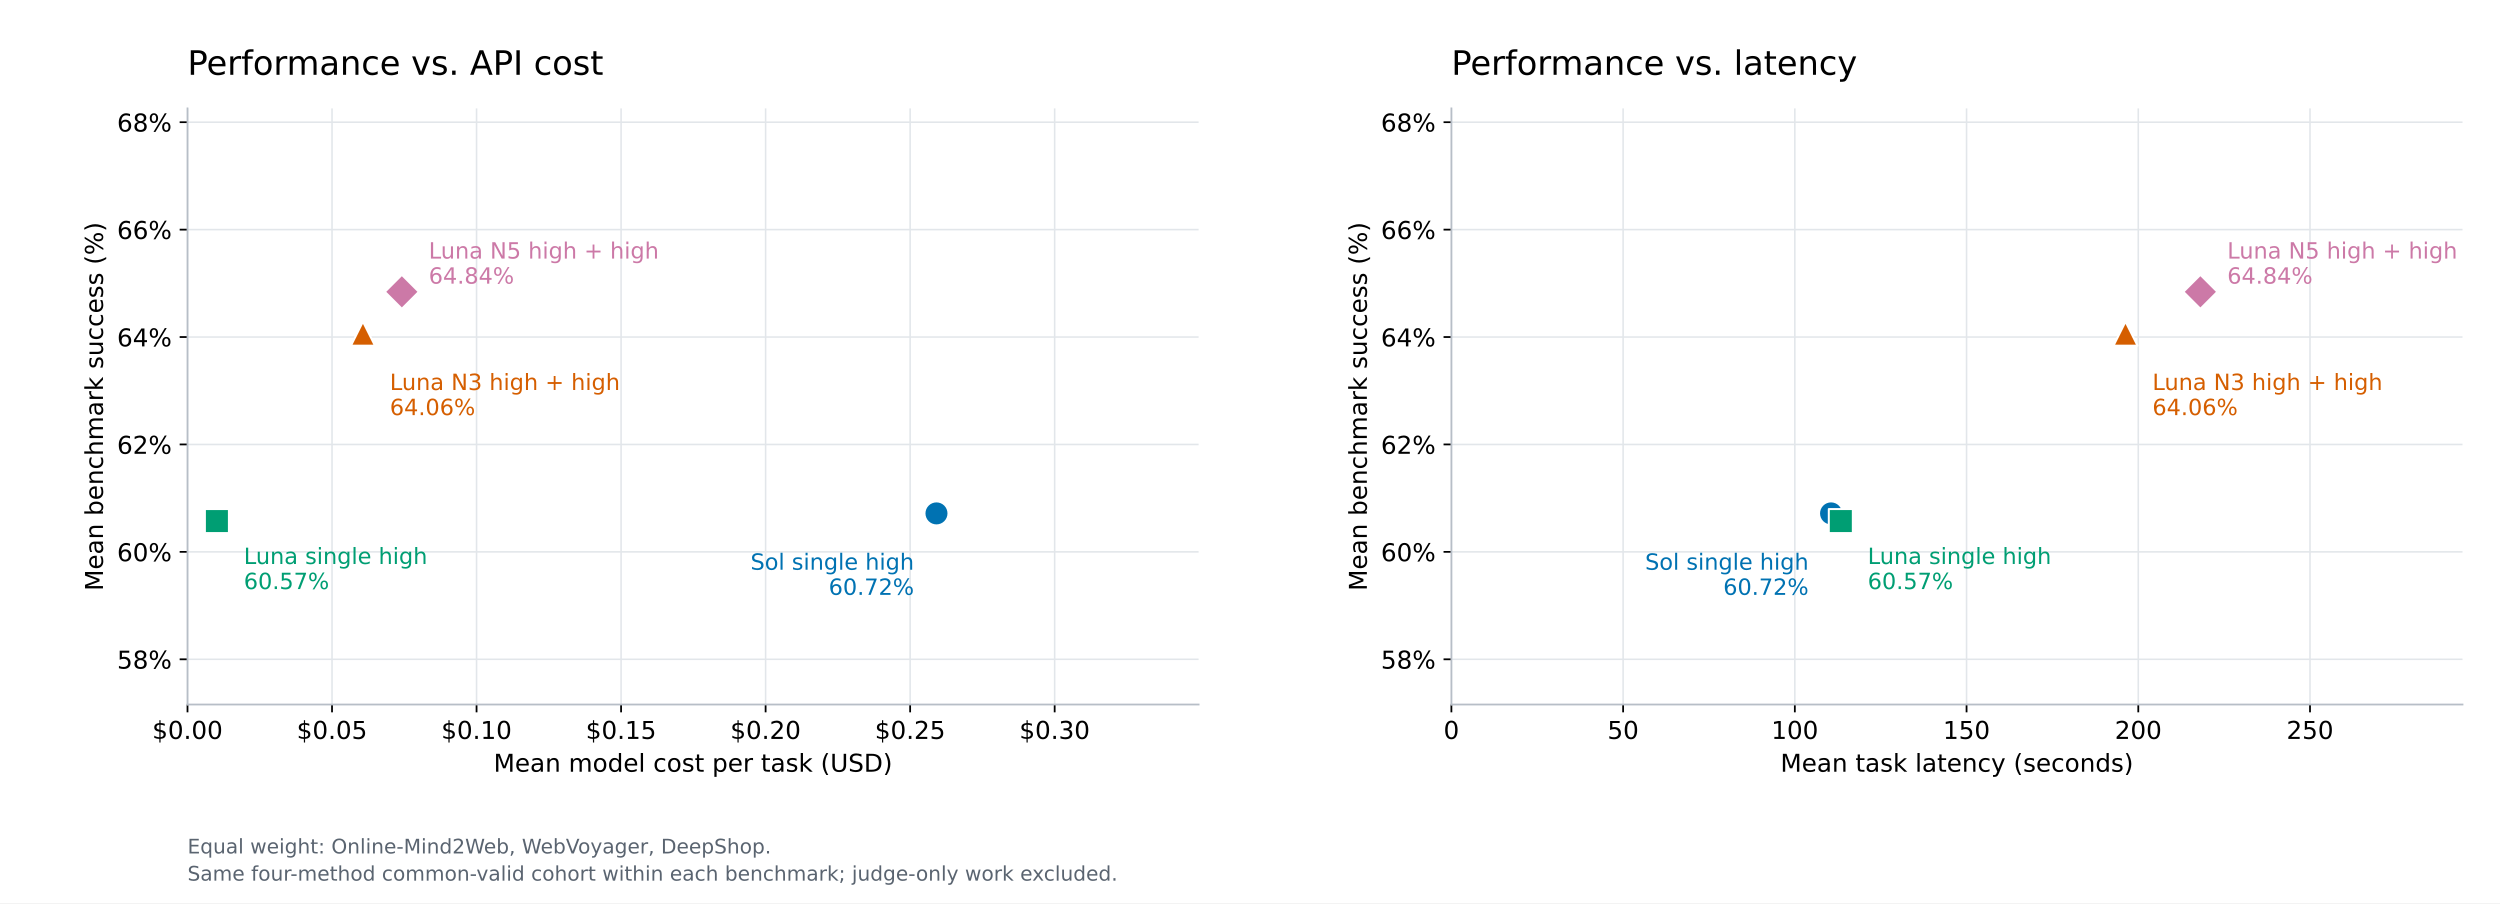
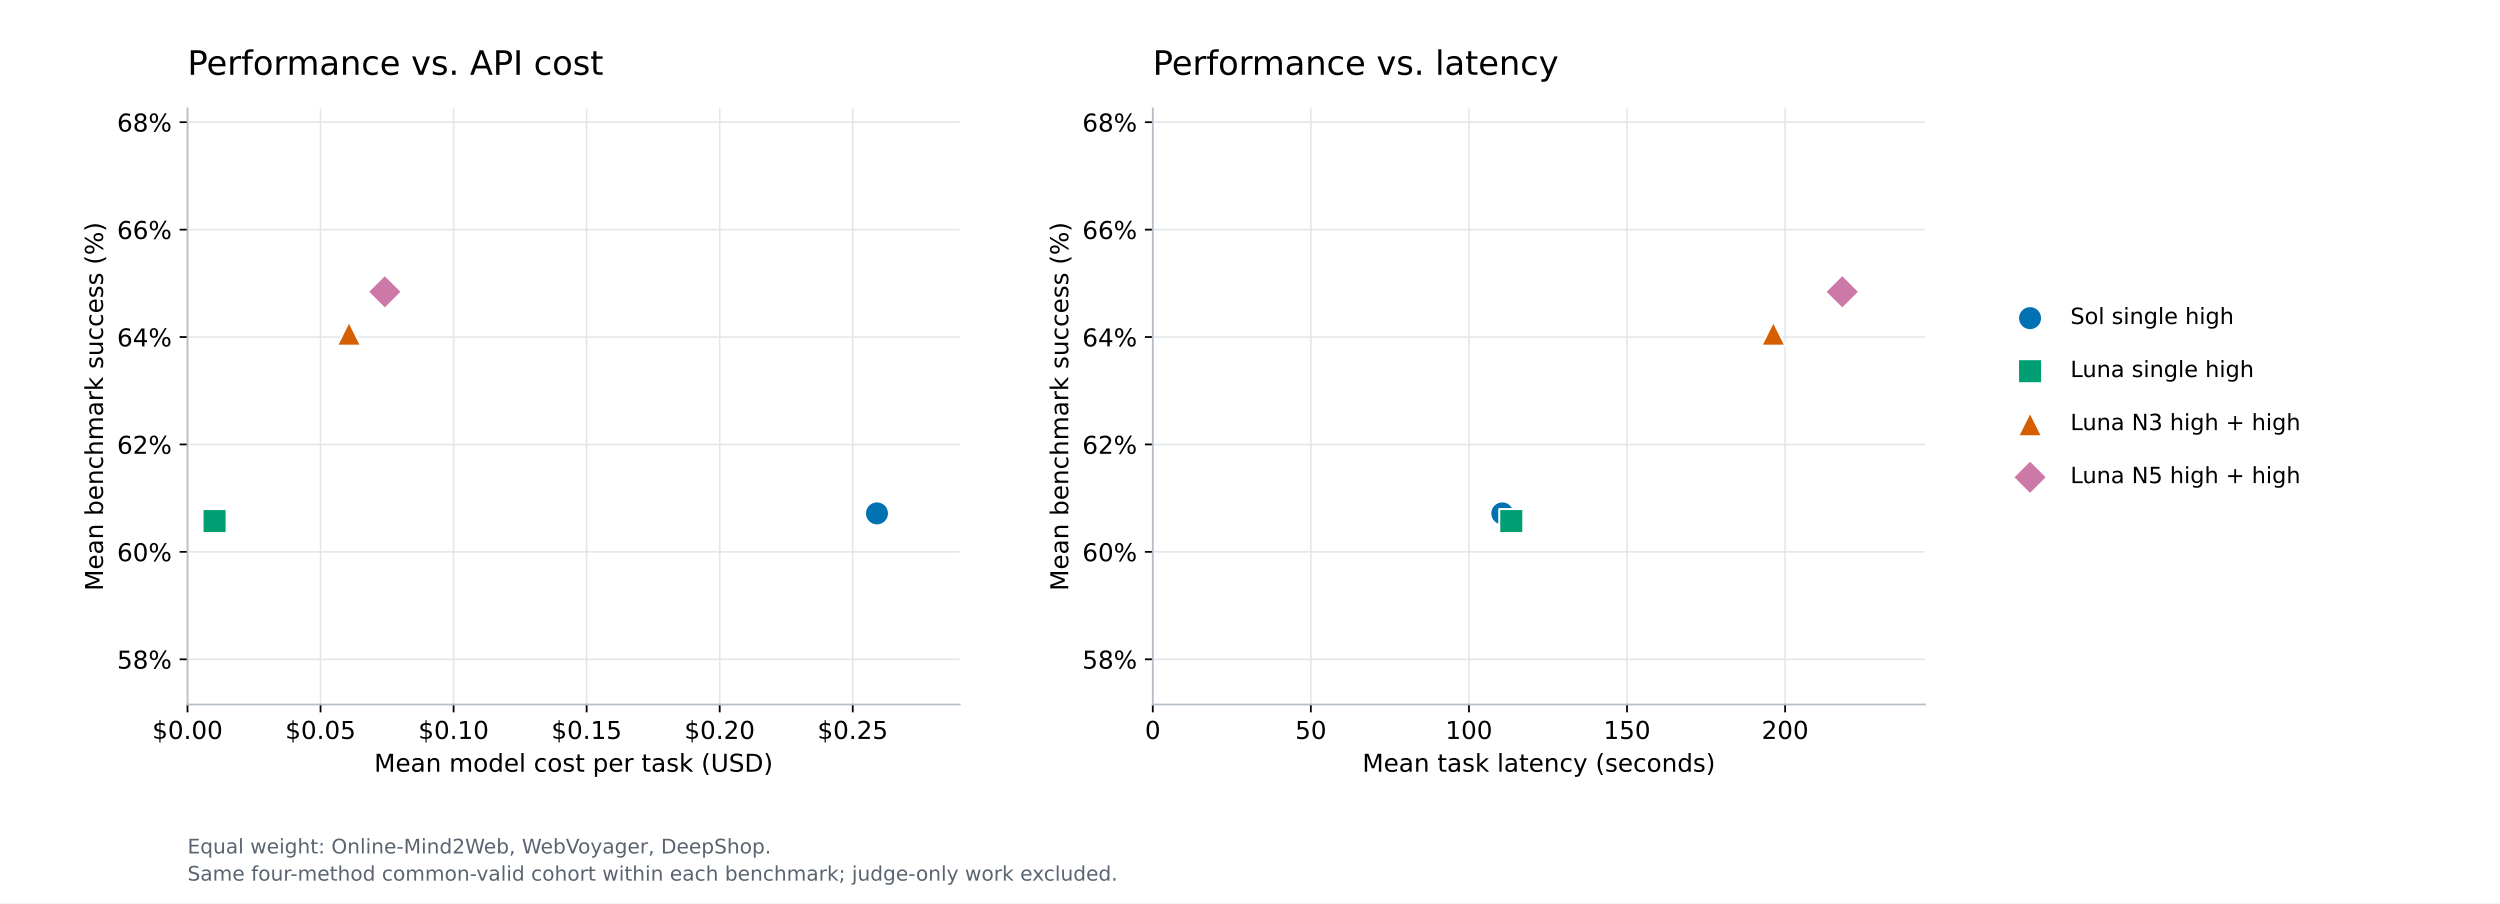
<svg xmlns="http://www.w3.org/2000/svg" xmlns:xlink="http://www.w3.org/1999/xlink" width="1116pt" height="403.2pt" viewBox="0 0 1116 403.2" version="1.1">
  <defs>
    <style type="text/css">*{stroke-linejoin: round; stroke-linecap: butt}</style>
  </defs>
  <g id="figure_1">
    <g id="patch_1">
-       <path d="M 0 403.2  L 1116 403.2  L 1116 0  L 0 0  z " style="fill: #ffffff" />
+       <path d="M 0 403.2 L 1116 403.2 L 1116 0 L 0 0 z " style="fill: #ffffff" />
    </g>
    <g id="axes_1">
      <g id="patch_2">
-         <path d="M 83.7 314.496  L 535.06 314.496  L 535.06 48.384  L 83.7 48.384  z " style="fill: #ffffff" />
+         <path d="M 83.7 314.496 L 428.42 314.496 L 428.42 48.384 L 83.7 48.384 z " style="fill: #ffffff" />
      </g>
      <g id="matplotlib.axis_1">
        <g id="xtick_1">
          <g id="line2d_1">
-             <path d="M 83.7 314.496  L 83.7 48.384  " clip-path="url(#p123cd01c4e)" style="fill: none; stroke: #e2e6ea; stroke-width: 0.7; stroke-linecap: square" />
+             <path d="M 83.7 314.496 L 83.7 48.384 " clip-path="url(#p962a911d85)" style="fill: none; stroke: #e2e6ea; stroke-width: 0.7; stroke-linecap: square" />
          </g>
          <g id="line2d_2">
            <defs>
-               <path id="mcbb88762b1" d="M 0 0  L 0 3.5  " style="stroke: #000000; stroke-width: 0.8" />
+               <path id="m0b5c08ebf8" d="M 0 0 L 0 3.5 " style="stroke: #000000; stroke-width: 0.8" />
            </defs>
            <g>
-               <use xlink:href="#mcbb88762b1" x="83.7" y="314.496" style="stroke: #000000; stroke-width: 0.8" />
+               <use xlink:href="#m0b5c08ebf8" x="83.7" y="314.496" style="stroke: #000000; stroke-width: 0.8" />
            </g>
          </g>
          <g id="text_1">
            <text style="font: 11px 'DejaVu Sans'; text-anchor: middle" x="83.7" y="329.854" transform="rotate(-0 83.7 329.8543)">$0.00</text>
          </g>
        </g>
        <g id="xtick_2">
          <g id="line2d_3">
-             <path d="M 148.217 314.496  L 148.217 48.384  " clip-path="url(#p123cd01c4e)" style="fill: none; stroke: #e2e6ea; stroke-width: 0.7; stroke-linecap: square" />
+             <path d="M 143.093 314.496 L 143.093 48.384 " clip-path="url(#p962a911d85)" style="fill: none; stroke: #e2e6ea; stroke-width: 0.7; stroke-linecap: square" />
          </g>
          <g id="line2d_4">
            <g>
-               <use xlink:href="#mcbb88762b1" x="148.217" y="314.496" style="stroke: #000000; stroke-width: 0.8" />
+               <use xlink:href="#m0b5c08ebf8" x="143.093" y="314.496" style="stroke: #000000; stroke-width: 0.8" />
            </g>
          </g>
          <g id="text_2">
-             <text style="font: 11px 'DejaVu Sans'; text-anchor: middle" x="148.217" y="329.854" transform="rotate(-0 148.217 329.8543)">$0.05</text>
+             <text style="font: 11px 'DejaVu Sans'; text-anchor: middle" x="143.093" y="329.854" transform="rotate(-0 143.0927 329.8543)">$0.05</text>
          </g>
        </g>
        <g id="xtick_3">
          <g id="line2d_5">
-             <path d="M 212.734 314.496  L 212.734 48.384  " clip-path="url(#p123cd01c4e)" style="fill: none; stroke: #e2e6ea; stroke-width: 0.7; stroke-linecap: square" />
+             <path d="M 202.485 314.496 L 202.485 48.384 " clip-path="url(#p962a911d85)" style="fill: none; stroke: #e2e6ea; stroke-width: 0.7; stroke-linecap: square" />
          </g>
          <g id="line2d_6">
            <g>
-               <use xlink:href="#mcbb88762b1" x="212.734" y="314.496" style="stroke: #000000; stroke-width: 0.8" />
+               <use xlink:href="#m0b5c08ebf8" x="202.485" y="314.496" style="stroke: #000000; stroke-width: 0.8" />
            </g>
          </g>
          <g id="text_3">
-             <text style="font: 11px 'DejaVu Sans'; text-anchor: middle" x="212.734" y="329.854" transform="rotate(-0 212.7339 329.8543)">$0.10</text>
+             <text style="font: 11px 'DejaVu Sans'; text-anchor: middle" x="202.485" y="329.854" transform="rotate(-0 202.4854 329.8543)">$0.10</text>
          </g>
        </g>
        <g id="xtick_4">
          <g id="line2d_7">
-             <path d="M 277.251 314.496  L 277.251 48.384  " clip-path="url(#p123cd01c4e)" style="fill: none; stroke: #e2e6ea; stroke-width: 0.7; stroke-linecap: square" />
+             <path d="M 261.878 314.496 L 261.878 48.384 " clip-path="url(#p962a911d85)" style="fill: none; stroke: #e2e6ea; stroke-width: 0.7; stroke-linecap: square" />
          </g>
          <g id="line2d_8">
            <g>
-               <use xlink:href="#mcbb88762b1" x="277.251" y="314.496" style="stroke: #000000; stroke-width: 0.8" />
+               <use xlink:href="#m0b5c08ebf8" x="261.878" y="314.496" style="stroke: #000000; stroke-width: 0.8" />
            </g>
          </g>
          <g id="text_4">
-             <text style="font: 11px 'DejaVu Sans'; text-anchor: middle" x="277.251" y="329.854" transform="rotate(-0 277.2509 329.8543)">$0.15</text>
+             <text style="font: 11px 'DejaVu Sans'; text-anchor: middle" x="261.878" y="329.854" transform="rotate(-0 261.8781 329.8543)">$0.15</text>
          </g>
        </g>
        <g id="xtick_5">
          <g id="line2d_9">
-             <path d="M 341.768 314.496  L 341.768 48.384  " clip-path="url(#p123cd01c4e)" style="fill: none; stroke: #e2e6ea; stroke-width: 0.7; stroke-linecap: square" />
+             <path d="M 321.271 314.496 L 321.271 48.384 " clip-path="url(#p962a911d85)" style="fill: none; stroke: #e2e6ea; stroke-width: 0.7; stroke-linecap: square" />
          </g>
          <g id="line2d_10">
            <g>
-               <use xlink:href="#mcbb88762b1" x="341.768" y="314.496" style="stroke: #000000; stroke-width: 0.8" />
+               <use xlink:href="#m0b5c08ebf8" x="321.271" y="314.496" style="stroke: #000000; stroke-width: 0.8" />
            </g>
          </g>
          <g id="text_5">
-             <text style="font: 11px 'DejaVu Sans'; text-anchor: middle" x="341.768" y="329.854" transform="rotate(-0 341.7679 329.8543)">$0.20</text>
+             <text style="font: 11px 'DejaVu Sans'; text-anchor: middle" x="321.271" y="329.854" transform="rotate(-0 321.2708 329.8543)">$0.20</text>
          </g>
        </g>
        <g id="xtick_6">
          <g id="line2d_11">
-             <path d="M 406.285 314.496  L 406.285 48.384  " clip-path="url(#p123cd01c4e)" style="fill: none; stroke: #e2e6ea; stroke-width: 0.7; stroke-linecap: square" />
+             <path d="M 380.664 314.496 L 380.664 48.384 " clip-path="url(#p962a911d85)" style="fill: none; stroke: #e2e6ea; stroke-width: 0.7; stroke-linecap: square" />
          </g>
          <g id="line2d_12">
            <g>
-               <use xlink:href="#mcbb88762b1" x="406.285" y="314.496" style="stroke: #000000; stroke-width: 0.8" />
+               <use xlink:href="#m0b5c08ebf8" x="380.664" y="314.496" style="stroke: #000000; stroke-width: 0.8" />
            </g>
          </g>
          <g id="text_6">
-             <text style="font: 11px 'DejaVu Sans'; text-anchor: middle" x="406.285" y="329.854" transform="rotate(-0 406.2849 329.8543)">$0.25</text>
-           </g>
-         </g>
-         <g id="xtick_7">
-           <g id="line2d_13">
-             <path d="M 470.802 314.496  L 470.802 48.384  " clip-path="url(#p123cd01c4e)" style="fill: none; stroke: #e2e6ea; stroke-width: 0.7; stroke-linecap: square" />
-           </g>
-           <g id="line2d_14">
-             <g>
-               <use xlink:href="#mcbb88762b1" x="470.802" y="314.496" style="stroke: #000000; stroke-width: 0.8" />
-             </g>
-           </g>
-           <g id="text_7">
-             <text style="font: 11px 'DejaVu Sans'; text-anchor: middle" x="470.802" y="329.854" transform="rotate(-0 470.8018 329.8543)">$0.30</text>
-           </g>
-         </g>
-         <g id="text_8">
-           <text style="font: 11px 'DejaVu Sans'; text-anchor: middle" x="309.38" y="344.5" transform="rotate(-0 309.38 344.5002)">Mean model cost per task (USD)</text>
+             <text style="font: 11px 'DejaVu Sans'; text-anchor: middle" x="380.664" y="329.854" transform="rotate(-0 380.6635 329.8543)">$0.25</text>
+           </g>
+         </g>
+         <g id="text_7">
+           <text style="font: 11px 'DejaVu Sans'; text-anchor: middle" x="256.06" y="344.5" transform="rotate(-0 256.06 344.5002)">Mean model cost per task (USD)</text>
        </g>
      </g>
      <g id="matplotlib.axis_2">
        <g id="ytick_1">
+           <g id="line2d_13">
+             <path d="M 83.7 294.306 L 428.42 294.306 " clip-path="url(#p962a911d85)" style="fill: none; stroke: #e2e6ea; stroke-width: 0.7; stroke-linecap: square" />
+           </g>
+           <g id="line2d_14">
+             <defs>
+               <path id="m2a54f358af" d="M 0 0 L -3.5 0 " style="stroke: #000000; stroke-width: 0.8" />
+             </defs>
+             <g>
+               <use xlink:href="#m2a54f358af" x="83.7" y="294.306" style="stroke: #000000; stroke-width: 0.8" />
+             </g>
+           </g>
+           <g id="text_8">
+             <text style="font: 11px 'DejaVu Sans'; text-anchor: end" x="76.7" y="298.485" transform="rotate(-0 76.7 298.485)">58%</text>
+           </g>
+         </g>
+         <g id="ytick_2">
          <g id="line2d_15">
-             <path d="M 83.7 294.306  L 535.06 294.306  " clip-path="url(#p123cd01c4e)" style="fill: none; stroke: #e2e6ea; stroke-width: 0.7; stroke-linecap: square" />
+             <path d="M 83.7 246.354 L 428.42 246.354 " clip-path="url(#p962a911d85)" style="fill: none; stroke: #e2e6ea; stroke-width: 0.7; stroke-linecap: square" />
          </g>
          <g id="line2d_16">
-             <defs>
-               <path id="m4fe60f4047" d="M 0 0  L -3.5 0  " style="stroke: #000000; stroke-width: 0.8" />
-             </defs>
-             <g>
-               <use xlink:href="#m4fe60f4047" x="83.7" y="294.306" style="stroke: #000000; stroke-width: 0.8" />
+             <g>
+               <use xlink:href="#m2a54f358af" x="83.7" y="246.354" style="stroke: #000000; stroke-width: 0.8" />
            </g>
          </g>
          <g id="text_9">
-             <text style="font: 11px 'DejaVu Sans'; text-anchor: end" x="76.7" y="298.485" transform="rotate(-0 76.7 298.485)">58%</text>
-           </g>
-         </g>
-         <g id="ytick_2">
+             <text style="font: 11px 'DejaVu Sans'; text-anchor: end" x="76.7" y="250.533" transform="rotate(-0 76.7 250.5333)">60%</text>
+           </g>
+         </g>
+         <g id="ytick_3">
          <g id="line2d_17">
-             <path d="M 83.7 246.354  L 535.06 246.354  " clip-path="url(#p123cd01c4e)" style="fill: none; stroke: #e2e6ea; stroke-width: 0.7; stroke-linecap: square" />
+             <path d="M 83.7 198.403 L 428.42 198.403 " clip-path="url(#p962a911d85)" style="fill: none; stroke: #e2e6ea; stroke-width: 0.7; stroke-linecap: square" />
          </g>
          <g id="line2d_18">
            <g>
-               <use xlink:href="#m4fe60f4047" x="83.7" y="246.354" style="stroke: #000000; stroke-width: 0.8" />
+               <use xlink:href="#m2a54f358af" x="83.7" y="198.403" style="stroke: #000000; stroke-width: 0.8" />
            </g>
          </g>
          <g id="text_10">
-             <text style="font: 11px 'DejaVu Sans'; text-anchor: end" x="76.7" y="250.533" transform="rotate(-0 76.7 250.5333)">60%</text>
-           </g>
-         </g>
-         <g id="ytick_3">
+             <text style="font: 11px 'DejaVu Sans'; text-anchor: end" x="76.7" y="202.582" transform="rotate(-0 76.7 202.5816)">62%</text>
+           </g>
+         </g>
+         <g id="ytick_4">
          <g id="line2d_19">
-             <path d="M 83.7 198.403  L 535.06 198.403  " clip-path="url(#p123cd01c4e)" style="fill: none; stroke: #e2e6ea; stroke-width: 0.7; stroke-linecap: square" />
+             <path d="M 83.7 150.451 L 428.42 150.451 " clip-path="url(#p962a911d85)" style="fill: none; stroke: #e2e6ea; stroke-width: 0.7; stroke-linecap: square" />
          </g>
          <g id="line2d_20">
            <g>
-               <use xlink:href="#m4fe60f4047" x="83.7" y="198.403" style="stroke: #000000; stroke-width: 0.8" />
+               <use xlink:href="#m2a54f358af" x="83.7" y="150.451" style="stroke: #000000; stroke-width: 0.8" />
            </g>
          </g>
          <g id="text_11">
-             <text style="font: 11px 'DejaVu Sans'; text-anchor: end" x="76.7" y="202.582" transform="rotate(-0 76.7 202.5816)">62%</text>
-           </g>
-         </g>
-         <g id="ytick_4">
+             <text style="font: 11px 'DejaVu Sans'; text-anchor: end" x="76.7" y="154.63" transform="rotate(-0 76.7 154.63)">64%</text>
+           </g>
+         </g>
+         <g id="ytick_5">
          <g id="line2d_21">
-             <path d="M 83.7 150.451  L 535.06 150.451  " clip-path="url(#p123cd01c4e)" style="fill: none; stroke: #e2e6ea; stroke-width: 0.7; stroke-linecap: square" />
+             <path d="M 83.7 102.499 L 428.42 102.499 " clip-path="url(#p962a911d85)" style="fill: none; stroke: #e2e6ea; stroke-width: 0.7; stroke-linecap: square" />
          </g>
          <g id="line2d_22">
            <g>
-               <use xlink:href="#m4fe60f4047" x="83.7" y="150.451" style="stroke: #000000; stroke-width: 0.8" />
+               <use xlink:href="#m2a54f358af" x="83.7" y="102.499" style="stroke: #000000; stroke-width: 0.8" />
            </g>
          </g>
          <g id="text_12">
-             <text style="font: 11px 'DejaVu Sans'; text-anchor: end" x="76.7" y="154.63" transform="rotate(-0 76.7 154.63)">64%</text>
-           </g>
-         </g>
-         <g id="ytick_5">
+             <text style="font: 11px 'DejaVu Sans'; text-anchor: end" x="76.7" y="106.678" transform="rotate(-0 76.7 106.6783)">66%</text>
+           </g>
+         </g>
+         <g id="ytick_6">
          <g id="line2d_23">
-             <path d="M 83.7 102.499  L 535.06 102.499  " clip-path="url(#p123cd01c4e)" style="fill: none; stroke: #e2e6ea; stroke-width: 0.7; stroke-linecap: square" />
+             <path d="M 83.7 54.548 L 428.42 54.548 " clip-path="url(#p962a911d85)" style="fill: none; stroke: #e2e6ea; stroke-width: 0.7; stroke-linecap: square" />
          </g>
          <g id="line2d_24">
            <g>
-               <use xlink:href="#m4fe60f4047" x="83.7" y="102.499" style="stroke: #000000; stroke-width: 0.8" />
+               <use xlink:href="#m2a54f358af" x="83.7" y="54.548" style="stroke: #000000; stroke-width: 0.8" />
            </g>
          </g>
          <g id="text_13">
-             <text style="font: 11px 'DejaVu Sans'; text-anchor: end" x="76.7" y="106.678" transform="rotate(-0 76.7 106.6783)">66%</text>
-           </g>
-         </g>
-         <g id="ytick_6">
-           <g id="line2d_25">
-             <path d="M 83.7 54.548  L 535.06 54.548  " clip-path="url(#p123cd01c4e)" style="fill: none; stroke: #e2e6ea; stroke-width: 0.7; stroke-linecap: square" />
-           </g>
-           <g id="line2d_26">
-             <g>
-               <use xlink:href="#m4fe60f4047" x="83.7" y="54.548" style="stroke: #000000; stroke-width: 0.8" />
-             </g>
-           </g>
-           <g id="text_14">
            <text style="font: 11px 'DejaVu Sans'; text-anchor: end" x="76.7" y="58.727" transform="rotate(-0 76.7 58.72666)">68%</text>
          </g>
        </g>
-         <g id="text_15">
+         <g id="text_14">
          <text style="font: 11px 'DejaVu Sans'; text-anchor: middle" x="45.963" y="181.44" transform="rotate(-90 45.96312 181.44)">Mean benchmark success (%)</text>
        </g>
      </g>
      <g id="patch_3">
-         <path d="M 83.7 314.496  L 83.7 48.384  " style="fill: none; stroke: #b7bec7; stroke-width: 0.8; stroke-linejoin: miter; stroke-linecap: square" />
+         <path d="M 83.7 314.496 L 83.7 48.384 " style="fill: none; stroke: #b7bec7; stroke-width: 0.8; stroke-linejoin: miter; stroke-linecap: square" />
      </g>
      <g id="patch_4">
-         <path d="M 83.7 314.496  L 535.06 314.496  " style="fill: none; stroke: #b7bec7; stroke-width: 0.8; stroke-linejoin: miter; stroke-linecap: square" />
+         <path d="M 83.7 314.496 L 428.42 314.496 " style="fill: none; stroke: #b7bec7; stroke-width: 0.8; stroke-linejoin: miter; stroke-linecap: square" />
      </g>
      <g id="PathCollection_1">
        <defs>
-           <path id="mec6ee43f16" d="M 0 5.362  C 1.422 5.362 2.786 4.797 3.791 3.791  C 4.797 2.786 5.362 1.422 5.362 0  C 5.362 -1.422 4.797 -2.786 3.791 -3.791  C 2.786 -4.797 1.422 -5.362 0 -5.362  C -1.422 -5.362 -2.786 -4.797 -3.791 -3.791  C -4.797 -2.786 -5.362 -1.422 -5.362 0  C -5.362 1.422 -4.797 2.786 -3.791 3.791  C -2.786 4.797 -1.422 5.362 0 5.362  z " style="stroke: #ffffff; stroke-width: 0.9" />
+           <path id="m0d9f4dc379" d="M 0 5.362 C 1.422 5.362 2.786 4.797 3.791 3.791 C 4.797 2.786 5.362 1.422 5.362 0 C 5.362 -1.422 4.797 -2.786 3.791 -3.791 C 2.786 -4.797 1.422 -5.362 0 -5.362 C -1.422 -5.362 -2.786 -4.797 -3.791 -3.791 C -4.797 -2.786 -5.362 -1.422 -5.362 0 C -5.362 1.422 -4.797 2.786 -3.791 3.791 C -2.786 4.797 -1.422 5.362 0 5.362 z " style="stroke: #ffffff; stroke-width: 0.9" />
        </defs>
-         <g clip-path="url(#p123cd01c4e)">
-           <use xlink:href="#mec6ee43f16" x="418.041" y="229.181" style="fill: #0072b2; stroke: #ffffff; stroke-width: 0.9" />
-         </g>
-       </g>
-       <g id="text_16">
-         <text style="fill: #0072b2; font: 500 10px 'DejaVu Sans'" transform="translate(335.0329 254.3418)">Sol single high</text>
-         <text style="fill: #0072b2; font: 500 10px 'DejaVu Sans'" transform="translate(369.9111 265.5396)">60.72%</text>
+         <g clip-path="url(#p962a911d85)">
+           <use xlink:href="#m0d9f4dc379" x="391.486" y="229.181" style="fill: #0072b2; stroke: #ffffff; stroke-width: 0.9" />
+         </g>
      </g>
      <g id="PathCollection_2">
        <defs>
-           <path id="m0b170923f3" d="M -5.362 5.362  L 5.362 5.362  L 5.362 -5.362  L -5.362 -5.362  z " style="stroke: #ffffff; stroke-width: 0.9" />
+           <path id="m6b92f2c2e1" d="M -5.362 5.362 L 5.362 5.362 L 5.362 -5.362 L -5.362 -5.362 z " style="stroke: #ffffff; stroke-width: 0.9" />
        </defs>
-         <g clip-path="url(#p123cd01c4e)">
-           <use xlink:href="#m0b170923f3" x="96.827" y="232.615" style="fill: #009e73; stroke: #ffffff; stroke-width: 0.9" />
-         </g>
-       </g>
-       <g id="text_17">
-         <text style="fill: #009e73; font: 500 10px 'DejaVu Sans'" transform="translate(108.8266 251.7759)">Luna single high</text>
-         <text style="fill: #009e73; font: 500 10px 'DejaVu Sans'" transform="translate(108.8266 262.9737)">60.57%</text>
+         <g clip-path="url(#p962a911d85)">
+           <use xlink:href="#m6b92f2c2e1" x="95.784" y="232.615" style="fill: #009e73; stroke: #ffffff; stroke-width: 0.9" />
+         </g>
      </g>
      <g id="PathCollection_3">
        <defs>
-           <path id="mf7810bf190" d="M 0 -5.362  L -5.362 5.362  L 5.362 5.362  z " style="stroke: #ffffff; stroke-width: 0.9" />
+           <path id="md187931a6d" d="M 0 -5.362 L -5.362 5.362 L 5.362 5.362 z " style="stroke: #ffffff; stroke-width: 0.9" />
        </defs>
-         <g clip-path="url(#p123cd01c4e)">
-           <use xlink:href="#mf7810bf190" x="162.019" y="148.945" style="fill: #d55e00; stroke: #ffffff; stroke-width: 0.9" />
-         </g>
-       </g>
-       <g id="text_18">
-         <text style="fill: #d55e00; font: 500 10px 'DejaVu Sans'" transform="translate(174.0191 174.1059)">Luna N3 high + high</text>
-         <text style="fill: #d55e00; font: 500 10px 'DejaVu Sans'" transform="translate(174.0191 185.3037)">64.06%</text>
+         <g clip-path="url(#p962a911d85)">
+           <use xlink:href="#md187931a6d" x="155.799" y="148.945" style="fill: #d55e00; stroke: #ffffff; stroke-width: 0.9" />
+         </g>
      </g>
      <g id="PathCollection_4">
        <defs>
-           <path id="m49d03e771f" d="M -0 7.583  L 7.583 0  L 0 -7.583  L -7.583 -0  z " style="stroke: #ffffff; stroke-width: 0.9" />
+           <path id="m35049516d3" d="M -0 7.583 L 7.583 0 L 0 -7.583 L -7.583 -0 z " style="stroke: #ffffff; stroke-width: 0.9" />
        </defs>
-         <g clip-path="url(#p123cd01c4e)">
-           <use xlink:href="#m49d03e771f" x="179.382" y="130.265" style="fill: #cc79a7; stroke: #ffffff; stroke-width: 0.9" />
-         </g>
-       </g>
-       <g id="text_19">
-         <text style="fill: #cc79a7; font: 500 10px 'DejaVu Sans'" transform="translate(191.3815 115.4251)">Luna N5 high + high</text>
-         <text style="fill: #cc79a7; font: 500 10px 'DejaVu Sans'" transform="translate(191.3815 126.6229)">64.84%</text>
-       </g>
-       <g id="text_20">
+         <g clip-path="url(#p962a911d85)">
+           <use xlink:href="#m35049516d3" x="171.782" y="130.265" style="fill: #cc79a7; stroke: #ffffff; stroke-width: 0.9" />
+         </g>
+       </g>
+       <g id="text_15">
        <text style="font: 15px 'DejaVu Sans'; text-anchor: start" x="83.7" y="33.384" transform="rotate(-0 83.7 33.384)">Performance vs. API cost</text>
      </g>
    </g>
    <g id="axes_2">
      <g id="patch_5">
-         <path d="M 647.9 314.496  L 1099.26 314.496  L 1099.26 48.384  L 647.9 48.384  z " style="fill: #ffffff" />
+         <path d="M 514.6 314.496 L 859.32 314.496 L 859.32 48.384 L 514.6 48.384 z " style="fill: #ffffff" />
      </g>
      <g id="matplotlib.axis_3">
+         <g id="xtick_7">
+           <g id="line2d_25">
+             <path d="M 514.6 314.496 L 514.6 48.384 " clip-path="url(#pfa6e55bfc7)" style="fill: none; stroke: #e2e6ea; stroke-width: 0.7; stroke-linecap: square" />
+           </g>
+           <g id="line2d_26">
+             <g>
+               <use xlink:href="#m0b5c08ebf8" x="514.6" y="314.496" style="stroke: #000000; stroke-width: 0.8" />
+             </g>
+           </g>
+           <g id="text_16">
+             <text style="font: 11px 'DejaVu Sans'; text-anchor: middle" x="514.6" y="329.854" transform="rotate(-0 514.6 329.8543)">0</text>
+           </g>
+         </g>
        <g id="xtick_8">
          <g id="line2d_27">
-             <path d="M 647.9 314.496  L 647.9 48.384  " clip-path="url(#pa915dbe783)" style="fill: none; stroke: #e2e6ea; stroke-width: 0.7; stroke-linecap: square" />
+             <path d="M 585.168 314.496 L 585.168 48.384 " clip-path="url(#pfa6e55bfc7)" style="fill: none; stroke: #e2e6ea; stroke-width: 0.7; stroke-linecap: square" />
          </g>
          <g id="line2d_28">
            <g>
-               <use xlink:href="#mcbb88762b1" x="647.9" y="314.496" style="stroke: #000000; stroke-width: 0.8" />
-             </g>
-           </g>
-           <g id="text_21">
-             <text style="font: 11px 'DejaVu Sans'; text-anchor: middle" x="647.9" y="329.854" transform="rotate(-0 647.9 329.8543)">0</text>
+               <use xlink:href="#m0b5c08ebf8" x="585.168" y="314.496" style="stroke: #000000; stroke-width: 0.8" />
+             </g>
+           </g>
+           <g id="text_17">
+             <text style="font: 11px 'DejaVu Sans'; text-anchor: middle" x="585.168" y="329.854" transform="rotate(-0 585.1685 329.8543)">50</text>
          </g>
        </g>
        <g id="xtick_9">
          <g id="line2d_29">
-             <path d="M 724.557 314.496  L 724.557 48.384  " clip-path="url(#pa915dbe783)" style="fill: none; stroke: #e2e6ea; stroke-width: 0.7; stroke-linecap: square" />
+             <path d="M 655.737 314.496 L 655.737 48.384 " clip-path="url(#pfa6e55bfc7)" style="fill: none; stroke: #e2e6ea; stroke-width: 0.7; stroke-linecap: square" />
          </g>
          <g id="line2d_30">
            <g>
-               <use xlink:href="#mcbb88762b1" x="724.557" y="314.496" style="stroke: #000000; stroke-width: 0.8" />
-             </g>
-           </g>
-           <g id="text_22">
-             <text style="font: 11px 'DejaVu Sans'; text-anchor: middle" x="724.557" y="329.854" transform="rotate(-0 724.557 329.8543)">50</text>
+               <use xlink:href="#m0b5c08ebf8" x="655.737" y="314.496" style="stroke: #000000; stroke-width: 0.8" />
+             </g>
+           </g>
+           <g id="text_18">
+             <text style="font: 11px 'DejaVu Sans'; text-anchor: middle" x="655.737" y="329.854" transform="rotate(-0 655.737 329.8543)">100</text>
          </g>
        </g>
        <g id="xtick_10">
          <g id="line2d_31">
-             <path d="M 801.214 314.496  L 801.214 48.384  " clip-path="url(#pa915dbe783)" style="fill: none; stroke: #e2e6ea; stroke-width: 0.7; stroke-linecap: square" />
+             <path d="M 726.305 314.496 L 726.305 48.384 " clip-path="url(#pfa6e55bfc7)" style="fill: none; stroke: #e2e6ea; stroke-width: 0.7; stroke-linecap: square" />
          </g>
          <g id="line2d_32">
            <g>
-               <use xlink:href="#mcbb88762b1" x="801.214" y="314.496" style="stroke: #000000; stroke-width: 0.8" />
-             </g>
-           </g>
-           <g id="text_23">
-             <text style="font: 11px 'DejaVu Sans'; text-anchor: middle" x="801.214" y="329.854" transform="rotate(-0 801.2139 329.8543)">100</text>
+               <use xlink:href="#m0b5c08ebf8" x="726.305" y="314.496" style="stroke: #000000; stroke-width: 0.8" />
+             </g>
+           </g>
+           <g id="text_19">
+             <text style="font: 11px 'DejaVu Sans'; text-anchor: middle" x="726.305" y="329.854" transform="rotate(-0 726.3055 329.8543)">150</text>
          </g>
        </g>
        <g id="xtick_11">
          <g id="line2d_33">
-             <path d="M 877.871 314.496  L 877.871 48.384  " clip-path="url(#pa915dbe783)" style="fill: none; stroke: #e2e6ea; stroke-width: 0.7; stroke-linecap: square" />
+             <path d="M 796.874 314.496 L 796.874 48.384 " clip-path="url(#pfa6e55bfc7)" style="fill: none; stroke: #e2e6ea; stroke-width: 0.7; stroke-linecap: square" />
          </g>
          <g id="line2d_34">
            <g>
-               <use xlink:href="#mcbb88762b1" x="877.871" y="314.496" style="stroke: #000000; stroke-width: 0.8" />
-             </g>
-           </g>
-           <g id="text_24">
-             <text style="font: 11px 'DejaVu Sans'; text-anchor: middle" x="877.871" y="329.854" transform="rotate(-0 877.8709 329.8543)">150</text>
-           </g>
-         </g>
-         <g id="xtick_12">
-           <g id="line2d_35">
-             <path d="M 954.528 314.496  L 954.528 48.384  " clip-path="url(#pa915dbe783)" style="fill: none; stroke: #e2e6ea; stroke-width: 0.7; stroke-linecap: square" />
-           </g>
-           <g id="line2d_36">
-             <g>
-               <use xlink:href="#mcbb88762b1" x="954.528" y="314.496" style="stroke: #000000; stroke-width: 0.8" />
-             </g>
-           </g>
-           <g id="text_25">
-             <text style="font: 11px 'DejaVu Sans'; text-anchor: middle" x="954.528" y="329.854" transform="rotate(-0 954.5279 329.8543)">200</text>
-           </g>
-         </g>
-         <g id="xtick_13">
-           <g id="line2d_37">
-             <path d="M 1031.185 314.496  L 1031.185 48.384  " clip-path="url(#pa915dbe783)" style="fill: none; stroke: #e2e6ea; stroke-width: 0.7; stroke-linecap: square" />
-           </g>
-           <g id="line2d_38">
-             <g>
-               <use xlink:href="#mcbb88762b1" x="1031.185" y="314.496" style="stroke: #000000; stroke-width: 0.8" />
-             </g>
-           </g>
-           <g id="text_26">
-             <text style="font: 11px 'DejaVu Sans'; text-anchor: middle" x="1031.185" y="329.854" transform="rotate(-0 1031.185 329.8543)">250</text>
-           </g>
-         </g>
-         <g id="text_27">
-           <text style="font: 11px 'DejaVu Sans'; text-anchor: middle" x="873.58" y="344.5" transform="rotate(-0 873.58 344.5002)">Mean task latency (seconds)</text>
+               <use xlink:href="#m0b5c08ebf8" x="796.874" y="314.496" style="stroke: #000000; stroke-width: 0.8" />
+             </g>
+           </g>
+           <g id="text_20">
+             <text style="font: 11px 'DejaVu Sans'; text-anchor: middle" x="796.874" y="329.854" transform="rotate(-0 796.874 329.8543)">200</text>
+           </g>
+         </g>
+         <g id="text_21">
+           <text style="font: 11px 'DejaVu Sans'; text-anchor: middle" x="686.96" y="344.5" transform="rotate(-0 686.96 344.5002)">Mean task latency (seconds)</text>
        </g>
      </g>
      <g id="matplotlib.axis_4">
        <g id="ytick_7">
+           <g id="line2d_35">
+             <path d="M 514.6 294.306 L 859.32 294.306 " clip-path="url(#pfa6e55bfc7)" style="fill: none; stroke: #e2e6ea; stroke-width: 0.7; stroke-linecap: square" />
+           </g>
+           <g id="line2d_36">
+             <g>
+               <use xlink:href="#m2a54f358af" x="514.6" y="294.306" style="stroke: #000000; stroke-width: 0.8" />
+             </g>
+           </g>
+           <g id="text_22">
+             <text style="font: 11px 'DejaVu Sans'; text-anchor: end" x="507.6" y="298.485" transform="rotate(-0 507.6 298.485)">58%</text>
+           </g>
+         </g>
+         <g id="ytick_8">
+           <g id="line2d_37">
+             <path d="M 514.6 246.354 L 859.32 246.354 " clip-path="url(#pfa6e55bfc7)" style="fill: none; stroke: #e2e6ea; stroke-width: 0.7; stroke-linecap: square" />
+           </g>
+           <g id="line2d_38">
+             <g>
+               <use xlink:href="#m2a54f358af" x="514.6" y="246.354" style="stroke: #000000; stroke-width: 0.8" />
+             </g>
+           </g>
+           <g id="text_23">
+             <text style="font: 11px 'DejaVu Sans'; text-anchor: end" x="507.6" y="250.533" transform="rotate(-0 507.6 250.5333)">60%</text>
+           </g>
+         </g>
+         <g id="ytick_9">
          <g id="line2d_39">
-             <path d="M 647.9 294.306  L 1099.26 294.306  " clip-path="url(#pa915dbe783)" style="fill: none; stroke: #e2e6ea; stroke-width: 0.7; stroke-linecap: square" />
+             <path d="M 514.6 198.403 L 859.32 198.403 " clip-path="url(#pfa6e55bfc7)" style="fill: none; stroke: #e2e6ea; stroke-width: 0.7; stroke-linecap: square" />
          </g>
          <g id="line2d_40">
            <g>
-               <use xlink:href="#m4fe60f4047" x="647.9" y="294.306" style="stroke: #000000; stroke-width: 0.8" />
-             </g>
-           </g>
-           <g id="text_28">
-             <text style="font: 11px 'DejaVu Sans'; text-anchor: end" x="640.9" y="298.485" transform="rotate(-0 640.9 298.485)">58%</text>
-           </g>
-         </g>
-         <g id="ytick_8">
+               <use xlink:href="#m2a54f358af" x="514.6" y="198.403" style="stroke: #000000; stroke-width: 0.8" />
+             </g>
+           </g>
+           <g id="text_24">
+             <text style="font: 11px 'DejaVu Sans'; text-anchor: end" x="507.6" y="202.582" transform="rotate(-0 507.6 202.5816)">62%</text>
+           </g>
+         </g>
+         <g id="ytick_10">
          <g id="line2d_41">
-             <path d="M 647.9 246.354  L 1099.26 246.354  " clip-path="url(#pa915dbe783)" style="fill: none; stroke: #e2e6ea; stroke-width: 0.7; stroke-linecap: square" />
+             <path d="M 514.6 150.451 L 859.32 150.451 " clip-path="url(#pfa6e55bfc7)" style="fill: none; stroke: #e2e6ea; stroke-width: 0.7; stroke-linecap: square" />
          </g>
          <g id="line2d_42">
            <g>
-               <use xlink:href="#m4fe60f4047" x="647.9" y="246.354" style="stroke: #000000; stroke-width: 0.8" />
-             </g>
-           </g>
-           <g id="text_29">
-             <text style="font: 11px 'DejaVu Sans'; text-anchor: end" x="640.9" y="250.533" transform="rotate(-0 640.9 250.5333)">60%</text>
-           </g>
-         </g>
-         <g id="ytick_9">
+               <use xlink:href="#m2a54f358af" x="514.6" y="150.451" style="stroke: #000000; stroke-width: 0.8" />
+             </g>
+           </g>
+           <g id="text_25">
+             <text style="font: 11px 'DejaVu Sans'; text-anchor: end" x="507.6" y="154.63" transform="rotate(-0 507.6 154.63)">64%</text>
+           </g>
+         </g>
+         <g id="ytick_11">
          <g id="line2d_43">
-             <path d="M 647.9 198.403  L 1099.26 198.403  " clip-path="url(#pa915dbe783)" style="fill: none; stroke: #e2e6ea; stroke-width: 0.7; stroke-linecap: square" />
+             <path d="M 514.6 102.499 L 859.32 102.499 " clip-path="url(#pfa6e55bfc7)" style="fill: none; stroke: #e2e6ea; stroke-width: 0.7; stroke-linecap: square" />
          </g>
          <g id="line2d_44">
            <g>
-               <use xlink:href="#m4fe60f4047" x="647.9" y="198.403" style="stroke: #000000; stroke-width: 0.8" />
-             </g>
-           </g>
-           <g id="text_30">
-             <text style="font: 11px 'DejaVu Sans'; text-anchor: end" x="640.9" y="202.582" transform="rotate(-0 640.9 202.5816)">62%</text>
-           </g>
-         </g>
-         <g id="ytick_10">
+               <use xlink:href="#m2a54f358af" x="514.6" y="102.499" style="stroke: #000000; stroke-width: 0.8" />
+             </g>
+           </g>
+           <g id="text_26">
+             <text style="font: 11px 'DejaVu Sans'; text-anchor: end" x="507.6" y="106.678" transform="rotate(-0 507.6 106.6783)">66%</text>
+           </g>
+         </g>
+         <g id="ytick_12">
          <g id="line2d_45">
-             <path d="M 647.9 150.451  L 1099.26 150.451  " clip-path="url(#pa915dbe783)" style="fill: none; stroke: #e2e6ea; stroke-width: 0.7; stroke-linecap: square" />
+             <path d="M 514.6 54.548 L 859.32 54.548 " clip-path="url(#pfa6e55bfc7)" style="fill: none; stroke: #e2e6ea; stroke-width: 0.7; stroke-linecap: square" />
          </g>
          <g id="line2d_46">
            <g>
-               <use xlink:href="#m4fe60f4047" x="647.9" y="150.451" style="stroke: #000000; stroke-width: 0.8" />
-             </g>
-           </g>
-           <g id="text_31">
-             <text style="font: 11px 'DejaVu Sans'; text-anchor: end" x="640.9" y="154.63" transform="rotate(-0 640.9 154.63)">64%</text>
-           </g>
-         </g>
-         <g id="ytick_11">
-           <g id="line2d_47">
-             <path d="M 647.9 102.499  L 1099.26 102.499  " clip-path="url(#pa915dbe783)" style="fill: none; stroke: #e2e6ea; stroke-width: 0.7; stroke-linecap: square" />
-           </g>
-           <g id="line2d_48">
-             <g>
-               <use xlink:href="#m4fe60f4047" x="647.9" y="102.499" style="stroke: #000000; stroke-width: 0.8" />
-             </g>
-           </g>
-           <g id="text_32">
-             <text style="font: 11px 'DejaVu Sans'; text-anchor: end" x="640.9" y="106.678" transform="rotate(-0 640.9 106.6783)">66%</text>
-           </g>
-         </g>
-         <g id="ytick_12">
-           <g id="line2d_49">
-             <path d="M 647.9 54.548  L 1099.26 54.548  " clip-path="url(#pa915dbe783)" style="fill: none; stroke: #e2e6ea; stroke-width: 0.7; stroke-linecap: square" />
-           </g>
-           <g id="line2d_50">
-             <g>
-               <use xlink:href="#m4fe60f4047" x="647.9" y="54.548" style="stroke: #000000; stroke-width: 0.8" />
-             </g>
-           </g>
-           <g id="text_33">
-             <text style="font: 11px 'DejaVu Sans'; text-anchor: end" x="640.9" y="58.727" transform="rotate(-0 640.9 58.72666)">68%</text>
-           </g>
-         </g>
-         <g id="text_34">
-           <text style="font: 11px 'DejaVu Sans'; text-anchor: middle" x="610.163" y="181.44" transform="rotate(-90 610.1631 181.44)">Mean benchmark success (%)</text>
+               <use xlink:href="#m2a54f358af" x="514.6" y="54.548" style="stroke: #000000; stroke-width: 0.8" />
+             </g>
+           </g>
+           <g id="text_27">
+             <text style="font: 11px 'DejaVu Sans'; text-anchor: end" x="507.6" y="58.727" transform="rotate(-0 507.6 58.72666)">68%</text>
+           </g>
+         </g>
+         <g id="text_28">
+           <text style="font: 11px 'DejaVu Sans'; text-anchor: middle" x="476.863" y="181.44" transform="rotate(-90 476.8631 181.44)">Mean benchmark success (%)</text>
        </g>
      </g>
      <g id="patch_6">
-         <path d="M 647.9 314.496  L 647.9 48.384  " style="fill: none; stroke: #b7bec7; stroke-width: 0.8; stroke-linejoin: miter; stroke-linecap: square" />
+         <path d="M 514.6 314.496 L 514.6 48.384 " style="fill: none; stroke: #b7bec7; stroke-width: 0.8; stroke-linejoin: miter; stroke-linecap: square" />
      </g>
      <g id="patch_7">
-         <path d="M 647.9 314.496  L 1099.26 314.496  " style="fill: none; stroke: #b7bec7; stroke-width: 0.8; stroke-linejoin: miter; stroke-linecap: square" />
+         <path d="M 514.6 314.496 L 859.32 314.496 " style="fill: none; stroke: #b7bec7; stroke-width: 0.8; stroke-linejoin: miter; stroke-linecap: square" />
      </g>
      <g id="PathCollection_5">
-         <g clip-path="url(#pa915dbe783)">
-           <use xlink:href="#mec6ee43f16" x="817.381" y="229.181" style="fill: #0072b2; stroke: #ffffff; stroke-width: 0.9" />
-         </g>
-       </g>
-       <g id="text_35">
-         <text style="fill: #0072b2; font: 500 10px 'DejaVu Sans'" transform="translate(734.3732 254.3418)">Sol single high</text>
-         <text style="fill: #0072b2; font: 500 10px 'DejaVu Sans'" transform="translate(769.2514 265.5396)">60.72%</text>
+         <g clip-path="url(#pfa6e55bfc7)">
+           <use xlink:href="#m0d9f4dc379" x="670.62" y="229.181" style="fill: #0072b2; stroke: #ffffff; stroke-width: 0.9" />
+         </g>
      </g>
      <g id="PathCollection_6">
-         <g clip-path="url(#pa915dbe783)">
-           <use xlink:href="#m0b170923f3" x="821.741" y="232.615" style="fill: #009e73; stroke: #ffffff; stroke-width: 0.9" />
-         </g>
-       </g>
-       <g id="text_36">
-         <text style="fill: #009e73; font: 500 10px 'DejaVu Sans'" transform="translate(833.741 251.7759)">Luna single high</text>
-         <text style="fill: #009e73; font: 500 10px 'DejaVu Sans'" transform="translate(833.741 262.9737)">60.57%</text>
+         <g clip-path="url(#pfa6e55bfc7)">
+           <use xlink:href="#m6b92f2c2e1" x="674.634" y="232.615" style="fill: #009e73; stroke: #ffffff; stroke-width: 0.9" />
+         </g>
      </g>
      <g id="PathCollection_7">
-         <g clip-path="url(#pa915dbe783)">
-           <use xlink:href="#mf7810bf190" x="948.827" y="148.945" style="fill: #d55e00; stroke: #ffffff; stroke-width: 0.9" />
-         </g>
-       </g>
-       <g id="text_37">
-         <text style="fill: #d55e00; font: 500 10px 'DejaVu Sans'" transform="translate(960.8273 174.1059)">Luna N3 high + high</text>
-         <text style="fill: #d55e00; font: 500 10px 'DejaVu Sans'" transform="translate(960.8273 185.3037)">64.06%</text>
+         <g clip-path="url(#pfa6e55bfc7)">
+           <use xlink:href="#md187931a6d" x="791.626" y="148.945" style="fill: #d55e00; stroke: #ffffff; stroke-width: 0.9" />
+         </g>
      </g>
      <g id="PathCollection_8">
-         <g clip-path="url(#pa915dbe783)">
-           <use xlink:href="#m49d03e771f" x="982.241" y="130.265" style="fill: #cc79a7; stroke: #ffffff; stroke-width: 0.9" />
-         </g>
-       </g>
-       <g id="text_38">
-         <text style="fill: #cc79a7; font: 500 10px 'DejaVu Sans'" transform="translate(994.2407 115.4251)">Luna N5 high + high</text>
-         <text style="fill: #cc79a7; font: 500 10px 'DejaVu Sans'" transform="translate(994.2407 126.6229)">64.84%</text>
-       </g>
-       <g id="text_39">
-         <text style="font: 15px 'DejaVu Sans'; text-anchor: start" x="647.9" y="33.384" transform="rotate(-0 647.9 33.384)">Performance vs. latency</text>
+         <g clip-path="url(#pfa6e55bfc7)">
+           <use xlink:href="#m35049516d3" x="822.386" y="130.265" style="fill: #cc79a7; stroke: #ffffff; stroke-width: 0.9" />
+         </g>
+       </g>
+       <g id="text_29">
+         <text style="font: 15px 'DejaVu Sans'; text-anchor: start" x="514.6" y="33.384" transform="rotate(-0 514.6 33.384)">Performance vs. latency</text>
      </g>
    </g>
-     <g id="text_40">
+     <g id="text_30">
      <text style="fill: #5a6470; font: 9px 'DejaVu Sans'" transform="translate(83.7 380.9904)">Equal weight: Online-Mind2Web, WebVoyager, DeepShop.</text>
      <text style="fill: #5a6470; font: 9px 'DejaVu Sans'" transform="translate(83.7 393.12)">Same four-method common-valid cohort within each benchmark; judge-only work excluded.</text>
    </g>
+     <g id="legend_1">
+       <g id="PathCollection_9">
+         <g>
+           <use xlink:href="#m0d9f4dc379" x="906.22" y="142.025" style="fill: #0072b2; stroke: #ffffff; stroke-width: 0.9" />
+         </g>
+       </g>
+       <g id="text_31">
+         <text style="font: 10px 'DejaVu Sans'; text-anchor: start" x="924.22" y="144.65" transform="rotate(-0 924.22 144.6502)">Sol single high</text>
+       </g>
+       <g id="PathCollection_10">
+         <g>
+           <use xlink:href="#m6b92f2c2e1" x="906.22" y="165.703" style="fill: #009e73; stroke: #ffffff; stroke-width: 0.9" />
+         </g>
+       </g>
+       <g id="text_32">
+         <text style="font: 10px 'DejaVu Sans'; text-anchor: start" x="924.22" y="168.328" transform="rotate(-0 924.22 168.3283)">Luna single high</text>
+       </g>
+       <g id="PathCollection_11">
+         <g>
+           <use xlink:href="#md187931a6d" x="906.22" y="189.381" style="fill: #d55e00; stroke: #ffffff; stroke-width: 0.9" />
+         </g>
+       </g>
+       <g id="text_33">
+         <text style="font: 10px 'DejaVu Sans'; text-anchor: start" x="924.22" y="192.006" transform="rotate(-0 924.22 192.0064)">Luna N3 high + high</text>
+       </g>
+       <g id="PathCollection_12">
+         <g>
+           <use xlink:href="#m35049516d3" x="906.22" y="213.06" style="fill: #cc79a7; stroke: #ffffff; stroke-width: 0.9" />
+         </g>
+       </g>
+       <g id="text_34">
+         <text style="font: 10px 'DejaVu Sans'; text-anchor: start" x="924.22" y="215.685" transform="rotate(-0 924.22 215.6846)">Luna N5 high + high</text>
+       </g>
+     </g>
  </g>
  <defs>
-     <clipPath id="p123cd01c4e">
-       <rect x="83.7" y="48.384" width="451.36" height="266.112" />
+     <clipPath id="p962a911d85">
+       <rect x="83.7" y="48.384" width="344.72" height="266.112" />
    </clipPath>
-     <clipPath id="pa915dbe783">
-       <rect x="647.9" y="48.384" width="451.36" height="266.112" />
+     <clipPath id="pfa6e55bfc7">
+       <rect x="514.6" y="48.384" width="344.72" height="266.112" />
    </clipPath>
  </defs>
</svg>
